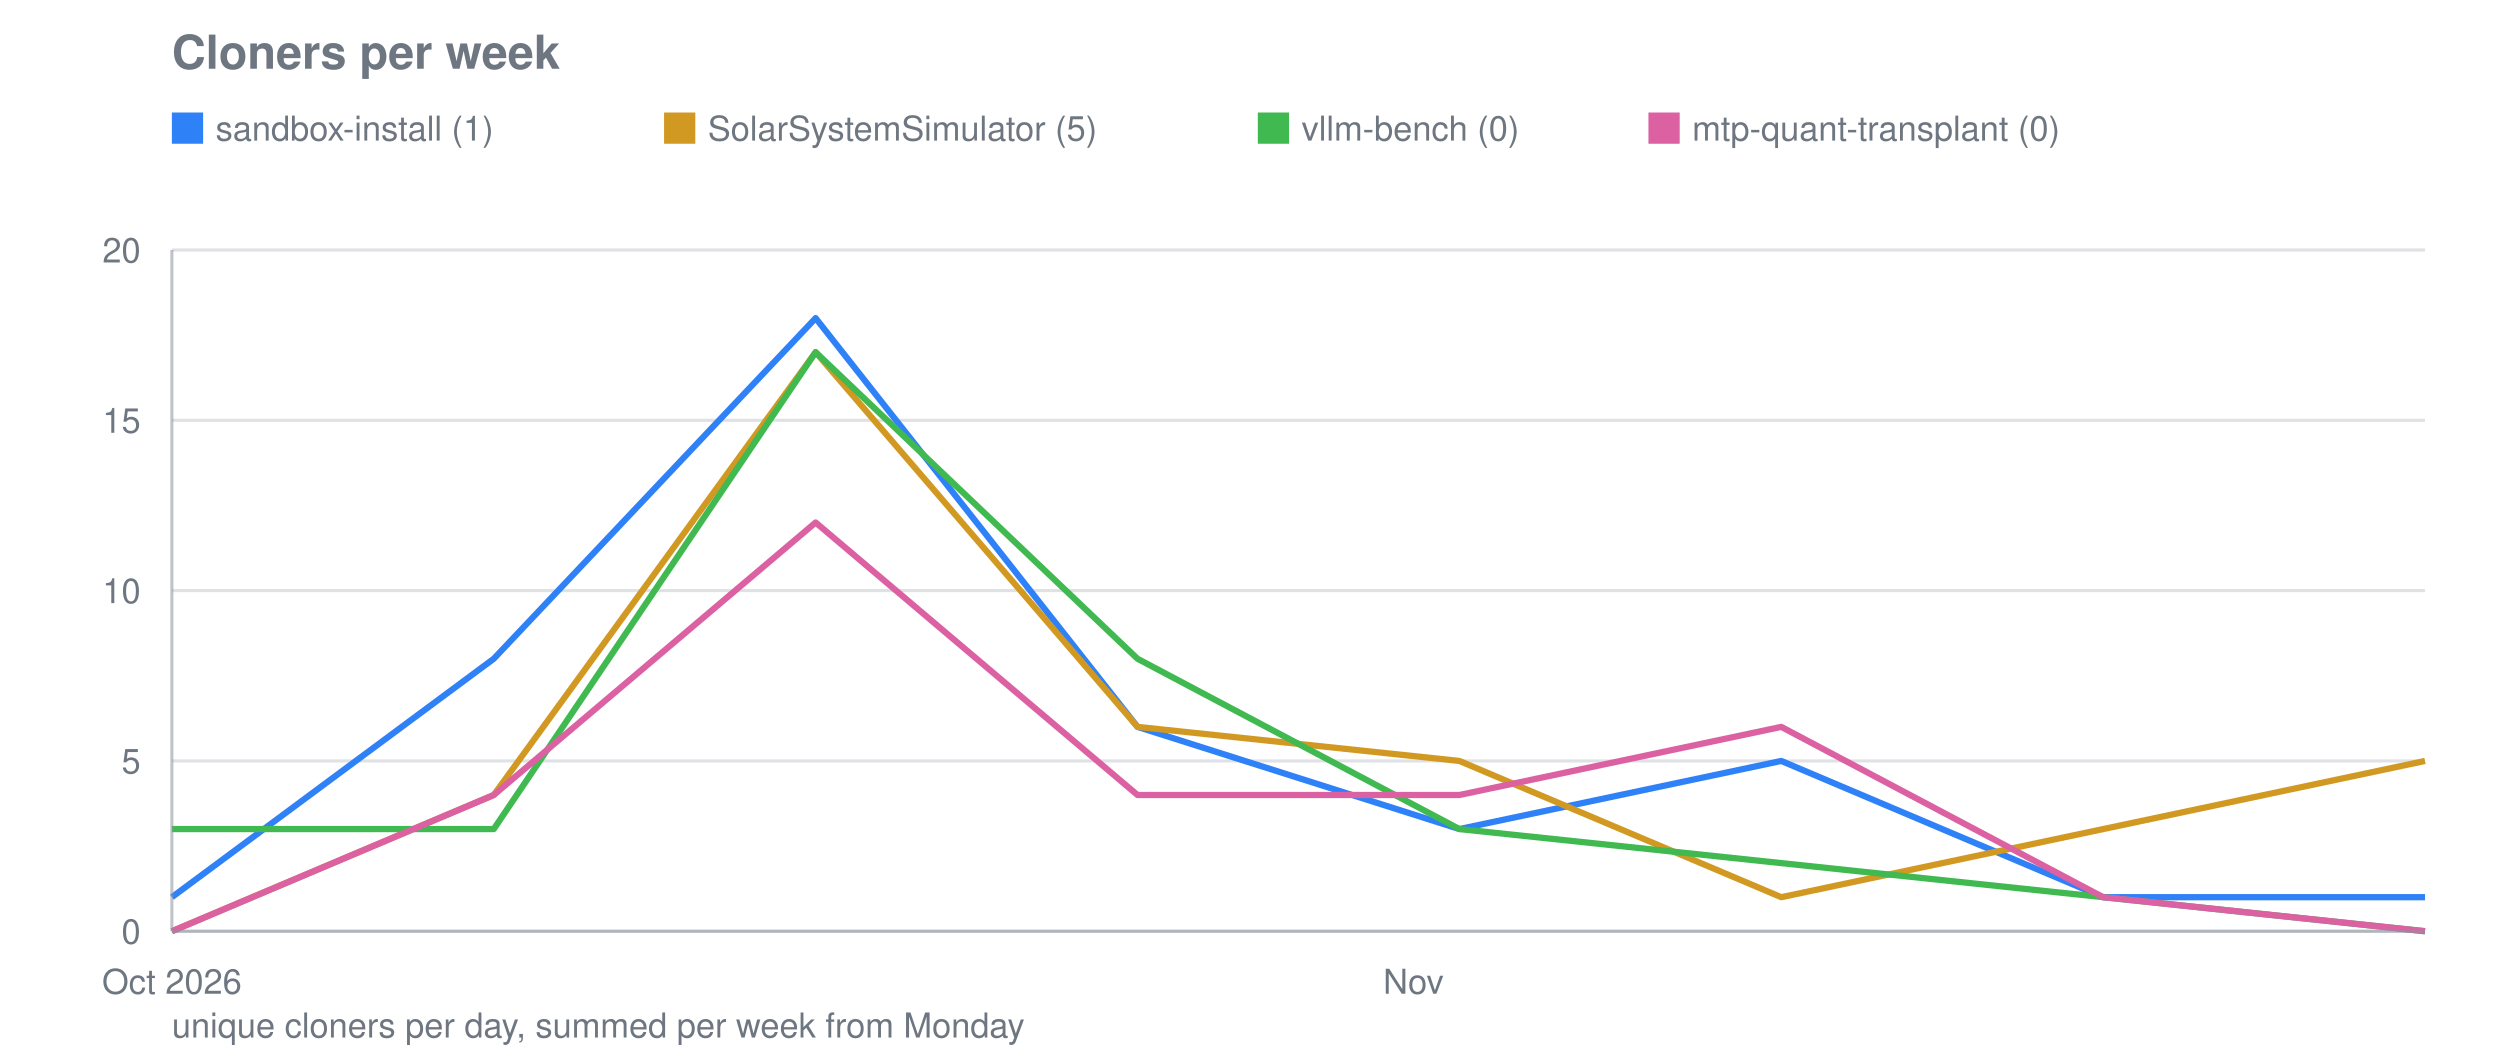
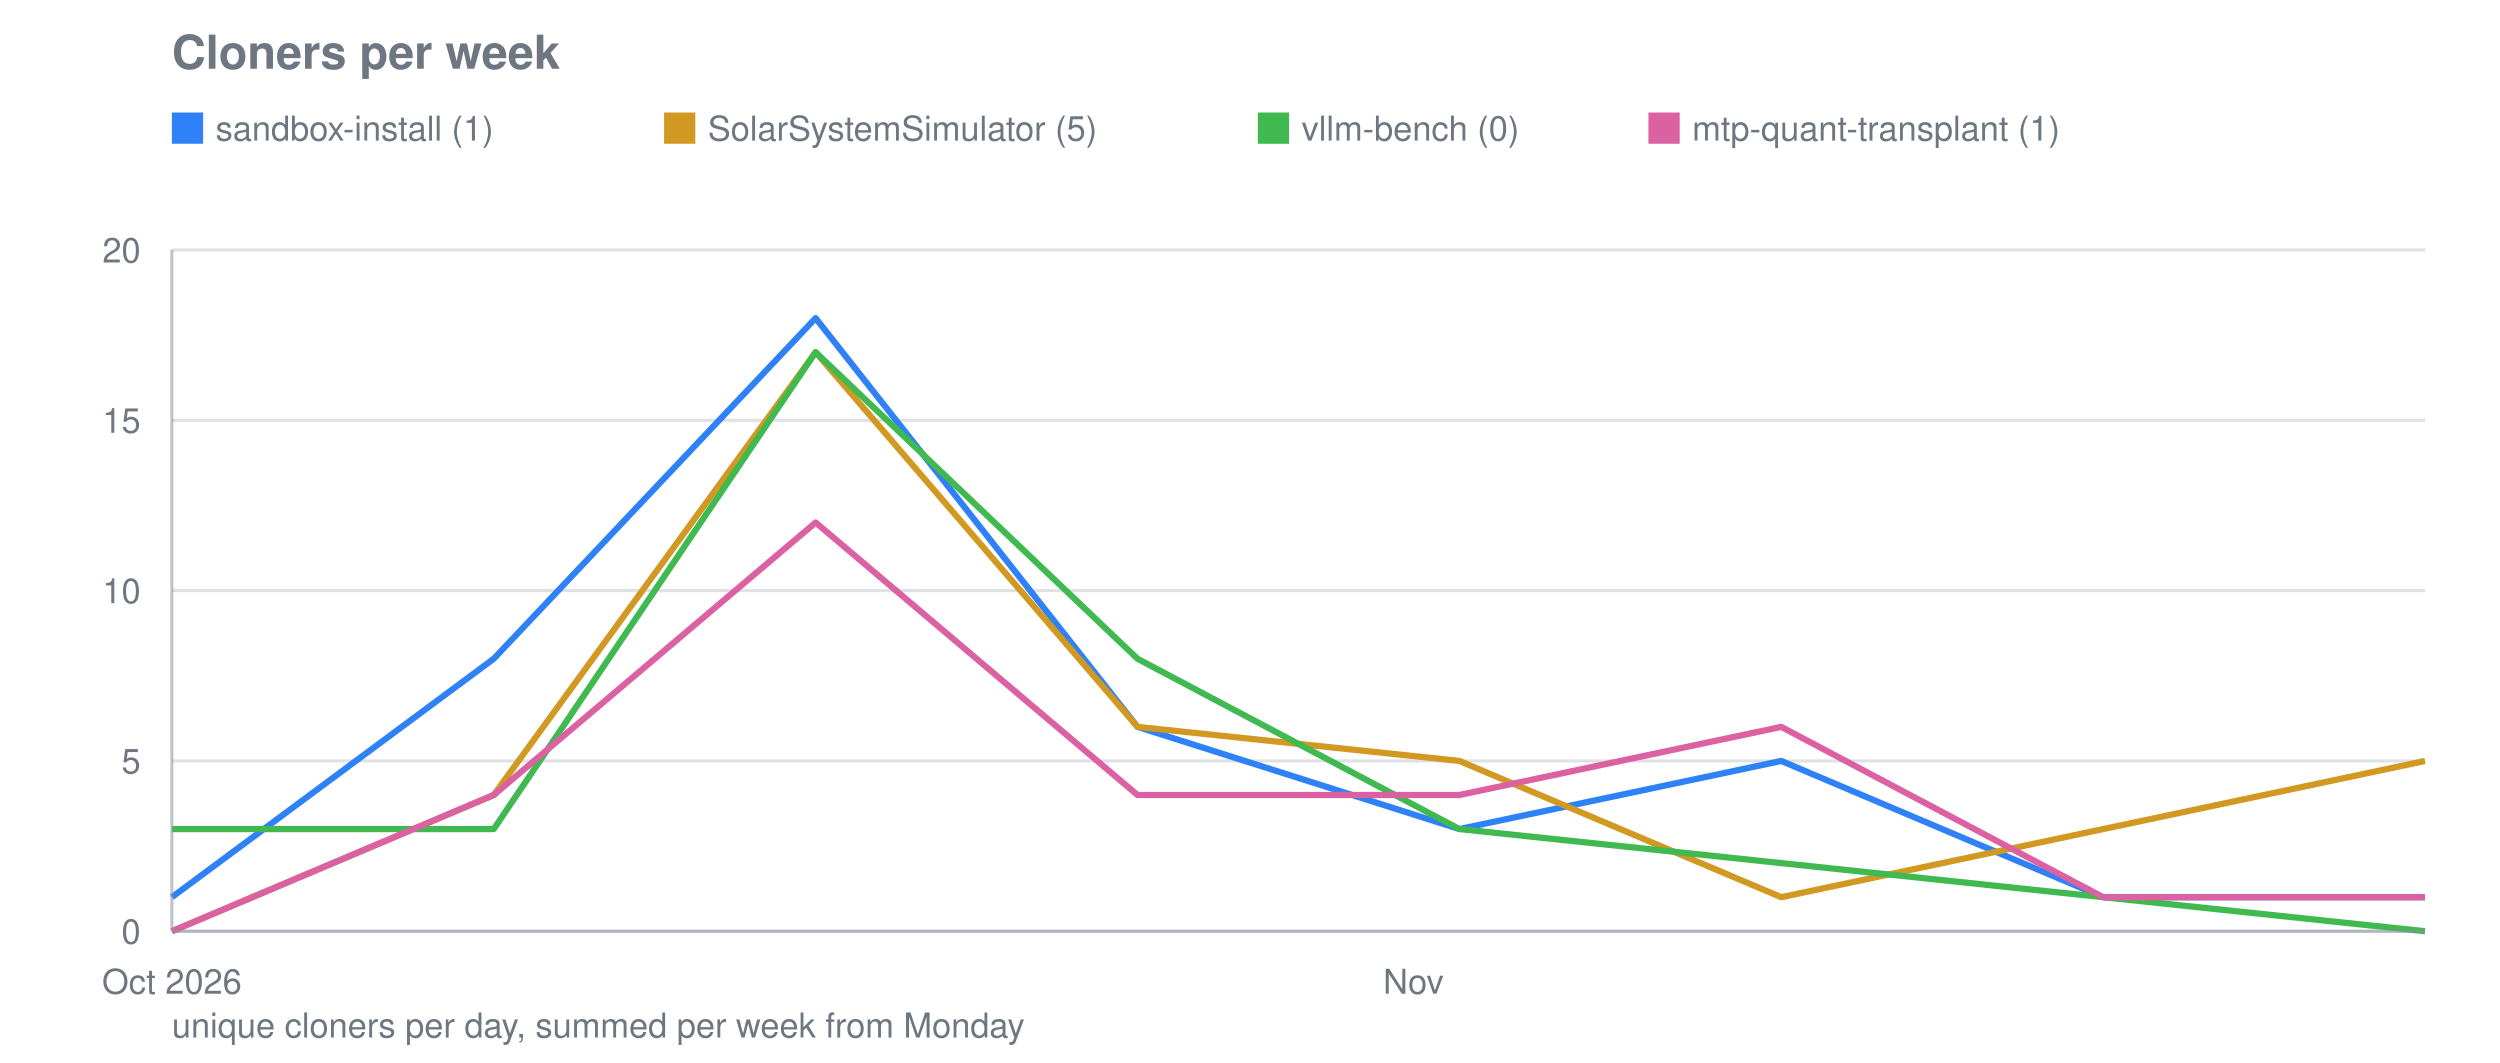
<svg xmlns="http://www.w3.org/2000/svg" viewBox="0 0 800 340" width="800" height="340" role="img" aria-label="Cloners per week">
  <text font-family="system-ui, -apple-system, Segoe UI, Helvetica, Arial, sans-serif" font-size="15" font-weight="600" fill="#6e7781" x="55" y="22">Cloners per week</text>
  <line stroke="#8b949e" stroke-width="1" opacity="0.28" x1="55" y1="298.0" x2="776" y2="298.0" />
  <text font-family="system-ui, -apple-system, Segoe UI, Helvetica, Arial, sans-serif" font-size="11" fill="#6e7781" x="45" y="302.0" text-anchor="end">0</text>
  <line stroke="#8b949e" stroke-width="1" opacity="0.28" x1="55" y1="243.5" x2="776" y2="243.5" />
  <text font-family="system-ui, -apple-system, Segoe UI, Helvetica, Arial, sans-serif" font-size="11" fill="#6e7781" x="45" y="247.5" text-anchor="end">5</text>
  <line stroke="#8b949e" stroke-width="1" opacity="0.28" x1="55" y1="189.0" x2="776" y2="189.0" />
  <text font-family="system-ui, -apple-system, Segoe UI, Helvetica, Arial, sans-serif" font-size="11" fill="#6e7781" x="45" y="193.0" text-anchor="end">10</text>
  <line stroke="#8b949e" stroke-width="1" opacity="0.28" x1="55" y1="134.5" x2="776" y2="134.5" />
  <text font-family="system-ui, -apple-system, Segoe UI, Helvetica, Arial, sans-serif" font-size="11" fill="#6e7781" x="45" y="138.5" text-anchor="end">15</text>
  <line stroke="#8b949e" stroke-width="1" opacity="0.28" x1="55" y1="80.0" x2="776" y2="80.0" />
  <text font-family="system-ui, -apple-system, Segoe UI, Helvetica, Arial, sans-serif" font-size="11" fill="#6e7781" x="45" y="84.0" text-anchor="end">20</text>
  <text font-family="system-ui, -apple-system, Segoe UI, Helvetica, Arial, sans-serif" font-size="11" fill="#6e7781" x="55.0" y="318" text-anchor="middle">Oct 2026</text>
  <text font-family="system-ui, -apple-system, Segoe UI, Helvetica, Arial, sans-serif" font-size="11" fill="#6e7781" x="452.3" y="318" text-anchor="middle">Nov</text>
  <polyline fill="none" stroke="#2f81f7" stroke-width="2" stroke-linejoin="round" points="55.0,287.1 158.0,210.8 261.0,101.8 364.0,232.6 467.0,265.3 570.0,243.5 673.0,287.1 776.0,287.1" />
  <rect fill="#2f81f7" x="55" y="36" width="10" height="10" />
  <text font-family="system-ui, -apple-system, Segoe UI, Helvetica, Arial, sans-serif" font-size="11" fill="#6e7781" x="69" y="45">sandbox-install (1)</text>
  <polyline fill="none" stroke="#d29922" stroke-width="2" stroke-linejoin="round" points="55.0,298.0 158.0,254.4 261.0,112.7 364.0,232.6 467.0,243.5 570.0,287.1 673.0,265.3 776.0,243.5" />
  <rect fill="#d29922" x="212.5" y="36" width="10" height="10" />
  <text font-family="system-ui, -apple-system, Segoe UI, Helvetica, Arial, sans-serif" font-size="11" fill="#6e7781" x="226.5" y="45">SolarSystemSimulator (5)</text>
  <polyline fill="none" stroke="#3fb950" stroke-width="2" stroke-linejoin="round" points="55.0,265.3 158.0,265.3 261.0,112.7 364.0,210.8 467.0,265.3 570.0,276.2 673.0,287.1 776.0,298.0" />
  <rect fill="#3fb950" x="402.5" y="36" width="10" height="10" />
  <text font-family="system-ui, -apple-system, Segoe UI, Helvetica, Arial, sans-serif" font-size="11" fill="#6e7781" x="416.5" y="45">vllm-bench (0)</text>
-   <polyline fill="none" stroke="#db61a2" stroke-width="2" stroke-linejoin="round" points="55.0,298.0 158.0,254.4 261.0,167.2 364.0,254.4 467.0,254.4 570.0,232.6 673.0,287.1 776.0,298.0" />
+   <polyline fill="none" stroke="#db61a2" stroke-width="2" stroke-linejoin="round" points="55.0,298.0 158.0,254.4 261.0,167.2 364.0,254.4 467.0,254.4 570.0,232.6 673.0,287.1 776.0,287.1" />
  <rect fill="#db61a2" x="527.5" y="36" width="10" height="10" />
-   <text font-family="system-ui, -apple-system, Segoe UI, Helvetica, Arial, sans-serif" font-size="11" fill="#6e7781" x="541.5" y="45">mtp-quant-transplant (0)</text>
+   <text font-family="system-ui, -apple-system, Segoe UI, Helvetica, Arial, sans-serif" font-size="11" fill="#6e7781" x="541.5" y="45">mtp-quant-transplant (1)</text>
  <line stroke="#8b949e" stroke-width="1" opacity="0.55" x1="55" y1="80" x2="55" y2="298" />
  <line stroke="#8b949e" stroke-width="1" opacity="0.55" x1="55" y1="298" x2="776" y2="298" />
  <text font-family="system-ui, -apple-system, Segoe UI, Helvetica, Arial, sans-serif" font-size="11" fill="#6e7781" x="55" y="332">unique cloners per day, summed per week from Monday</text>
</svg>
